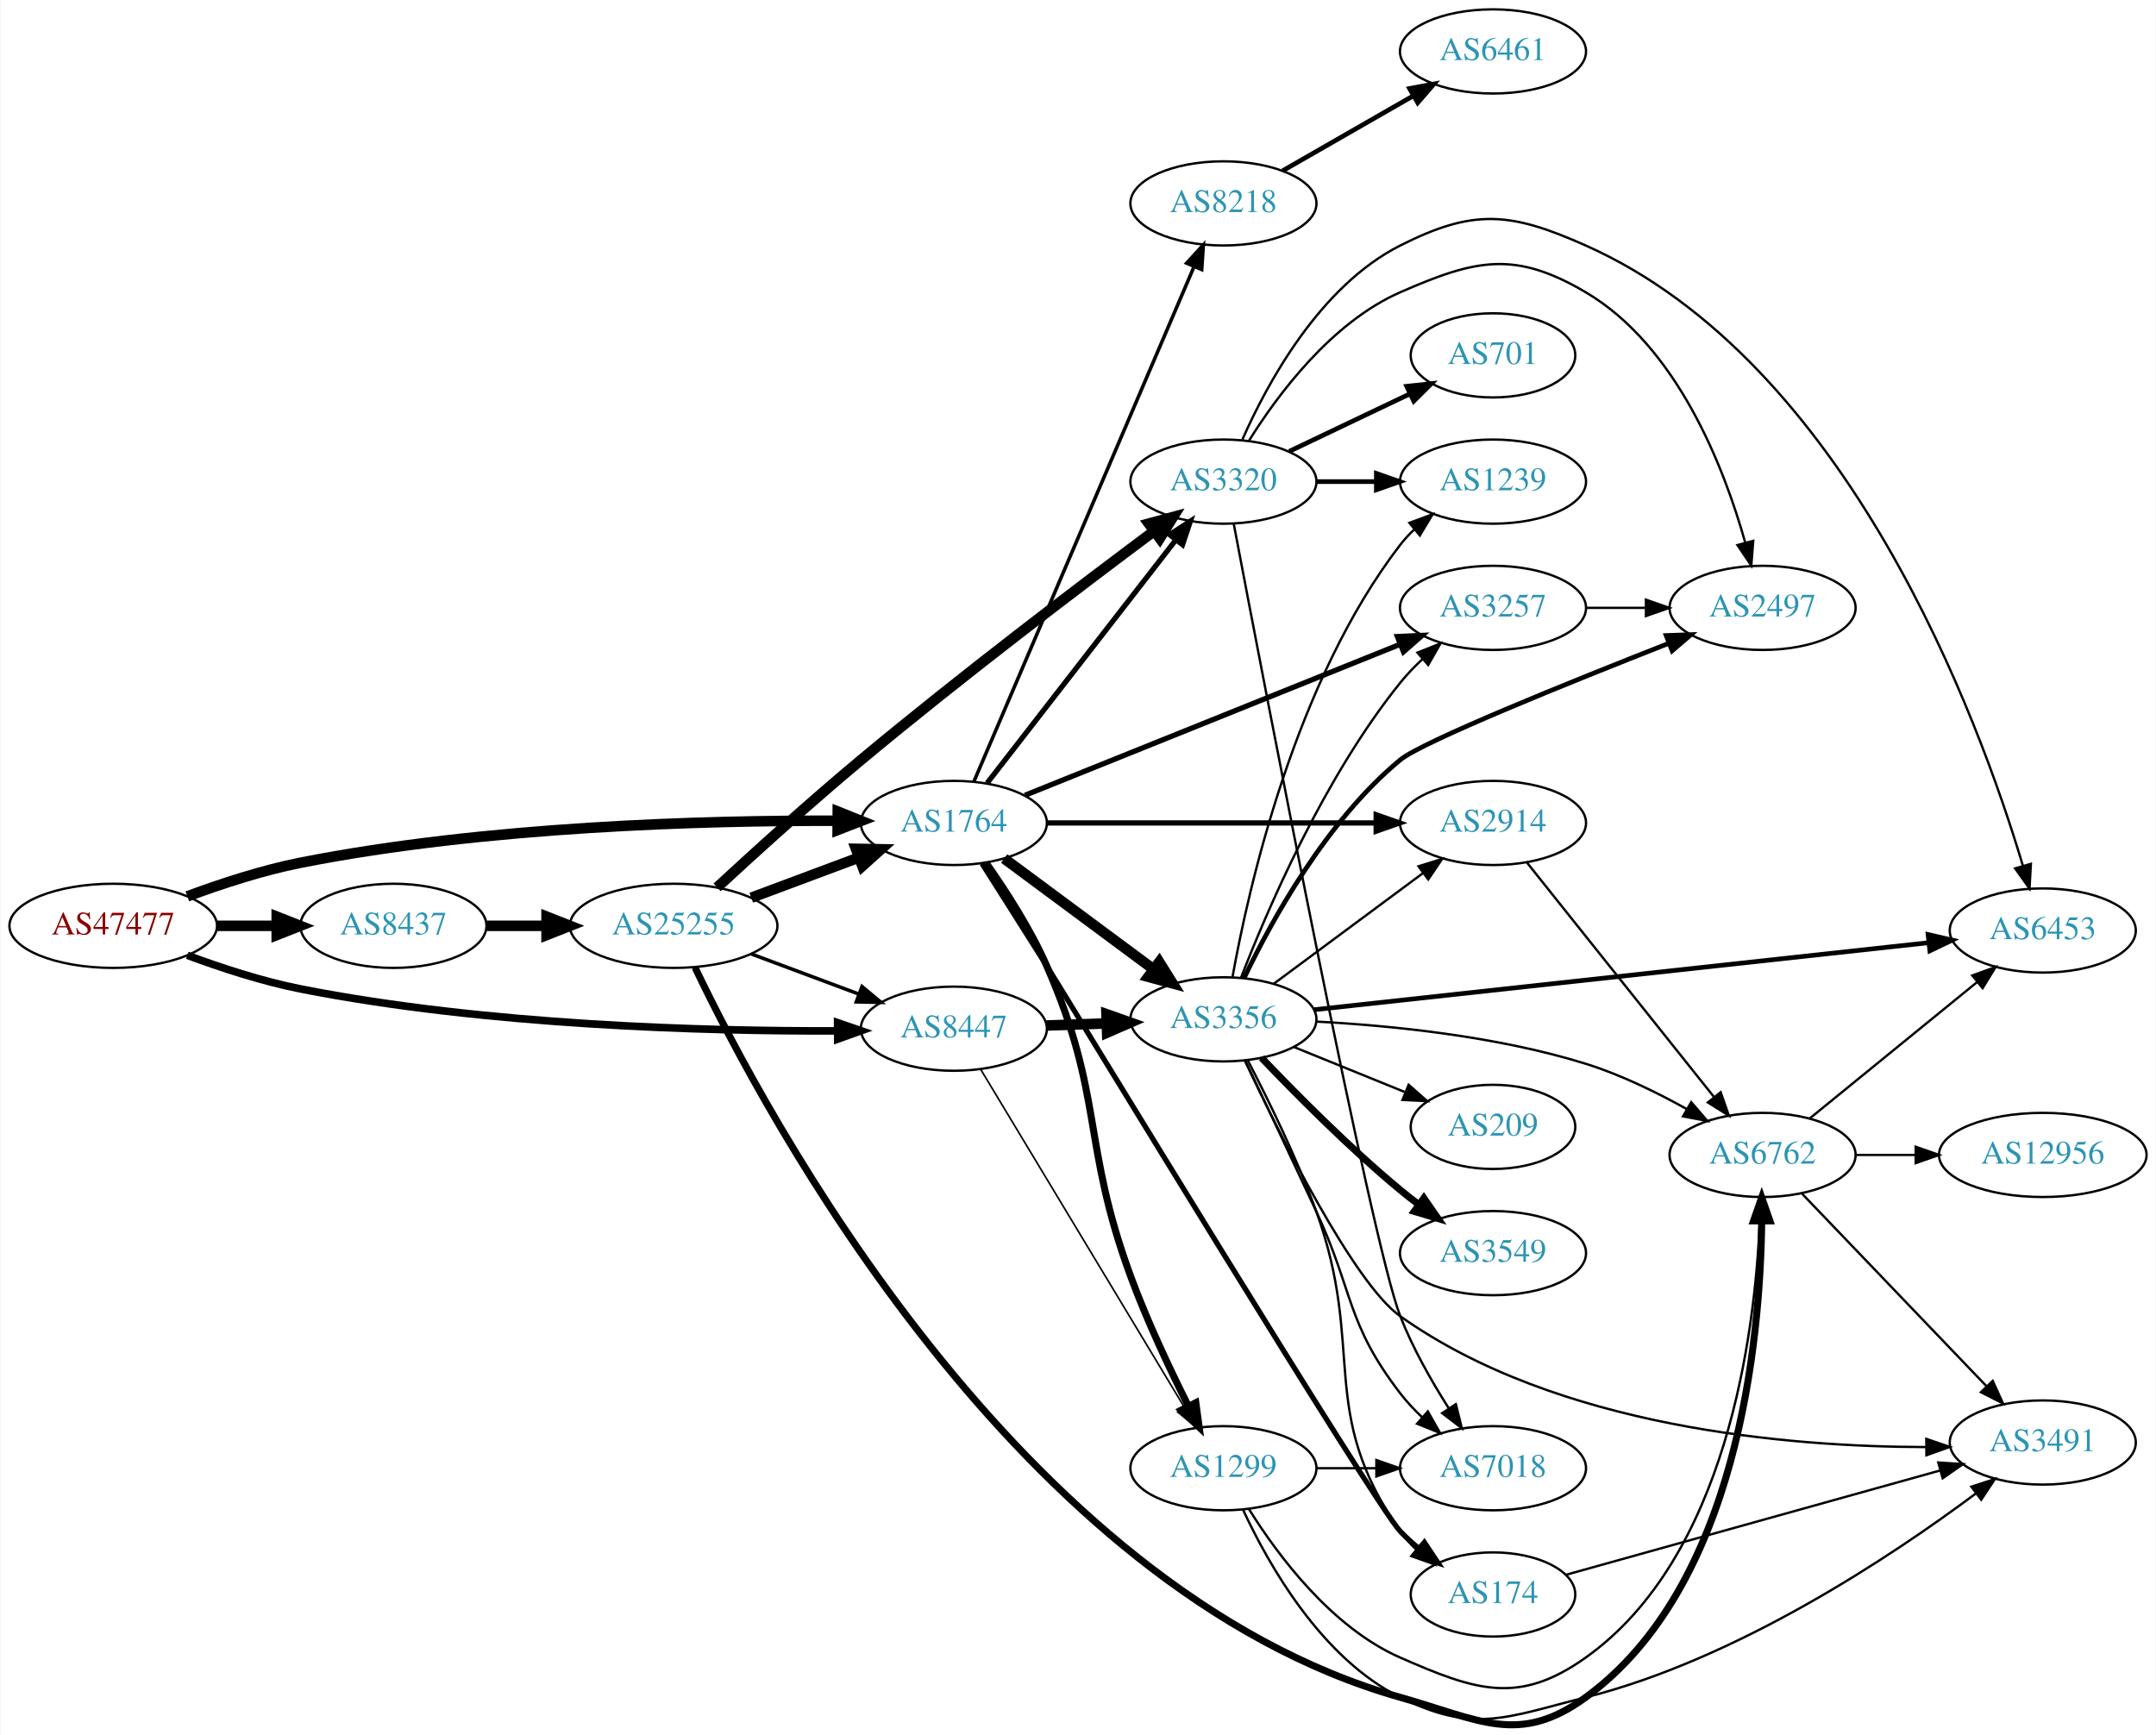
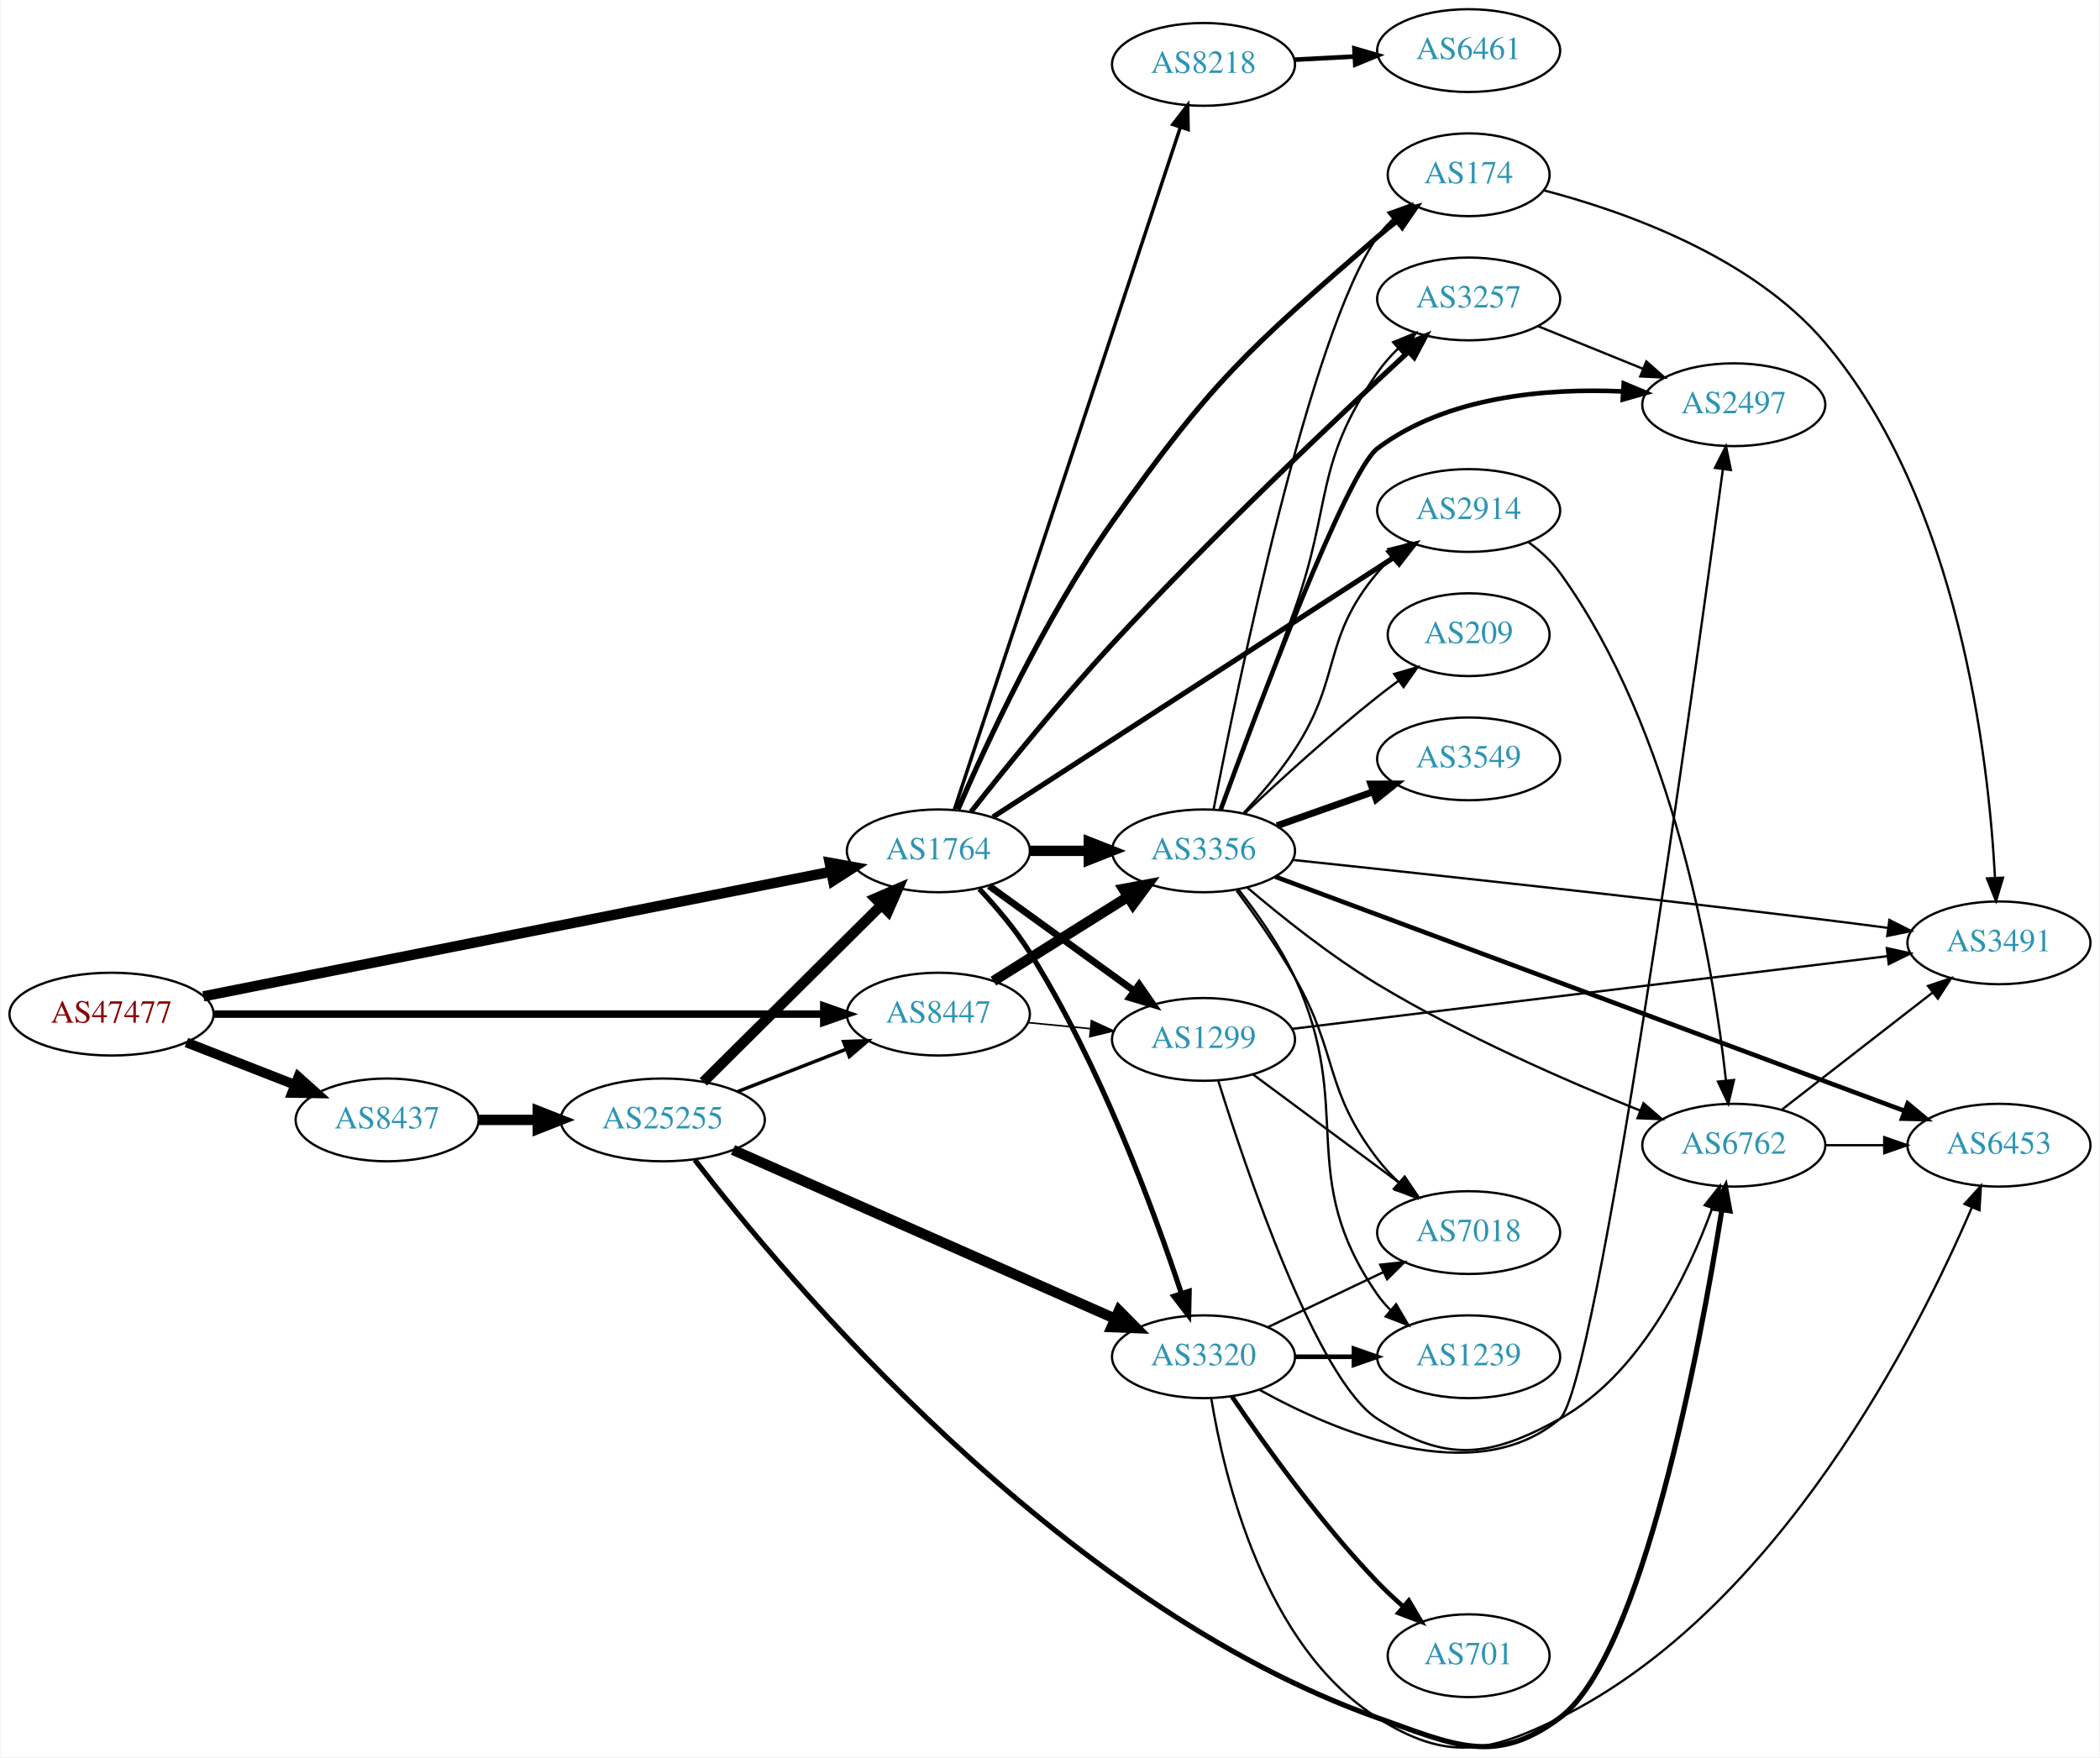
- <svg xmlns="http://www.w3.org/2000/svg" xmlns:xlink="http://www.w3.org/1999/xlink" width="922pt" height="742pt" viewBox="0.00 0.00 921.64 742.08">
-   <g id="graph0" class="graph" transform="scale(1 1) rotate(0) translate(4 738.081)">
-     <polygon fill="white" stroke="none" points="-4,4 -4,-738.081 917.641,-738.081 917.641,4 -4,4" />
+ <svg xmlns="http://www.w3.org/2000/svg" xmlns:xlink="http://www.w3.org/1999/xlink" width="913pt" height="764pt" viewBox="0.00 0.00 912.54 764.12">
+   <g id="graph0" class="graph" transform="scale(1 1) rotate(0) translate(4 760.12)">
+     <polygon fill="white" stroke="none" points="-4,4 -4,-760.12 908.542,-760.12 908.542,4 -4,4" />
    <g id="node1" class="node">
      <g id="a_node1">
        <a xlink:href="/asn/47477" xlink:title="AS47477 ~ REWEA-AS [AT]">
-           <ellipse fill="#ffffff" stroke="black" cx="44.196" cy="-342.081" rx="44.393" ry="18" />
-           <text text-anchor="middle" x="44.196" y="-338.381" font-family="Times,serif" font-size="14.00" fill="#880000">AS47477</text>
+           <ellipse fill="#ffffff" stroke="black" cx="44.196" cy="-319.12" rx="44.393" ry="18" />
+           <text text-anchor="middle" x="44.196" y="-315.42" font-family="Times,serif" font-size="14.00" fill="#880000">AS47477</text>
        </a>
      </g>
    </g>
    <g id="node2" class="node">
      <g id="a_node2">
        <a xlink:href="/asn/1764" xlink:title="AS1764 ~ NEXTLAYER-AS [AT]">
-           <ellipse fill="#ffffff" stroke="black" cx="403.724" cy="-386.081" rx="39.794" ry="18" />
-           <text text-anchor="middle" x="403.724" y="-382.381" font-family="Times,serif" font-size="14.00" fill="#2c94b3">AS1764</text>
+           <ellipse fill="#ffffff" stroke="black" cx="403.724" cy="-390.12" rx="39.794" ry="18" />
+           <text text-anchor="middle" x="403.724" y="-386.42" font-family="Times,serif" font-size="14.00" fill="#2c94b3">AS1764</text>
        </a>
      </g>
    </g>
    <g id="edge1" class="edge">
-       <path fill="none" stroke="black" stroke-width="4.5" d="M75.89,-354.688C90.357,-360.071 108.003,-365.848 124.392,-369.081 203.593,-384.707 297.709,-387.189 353.705,-387.021" />
-       <polygon fill="black" stroke="black" stroke-width="4.5" points="354.066,-390.956 364.042,-386.958 354.018,-383.081 354.066,-390.956" />
+       <path fill="none" stroke="black" stroke-width="4.5" d="M84.138,-326.854C150.723,-340.077 286.115,-366.963 357.048,-381.05" />
+       <polygon fill="black" stroke="black" stroke-width="4.5" points="356.455,-384.946 367.03,-383.032 357.989,-377.222 356.455,-384.946" />
    </g>
    <g id="node3" class="node">
      <g id="a_node3">
        <a xlink:href="/asn/8437" xlink:title="AS8437 ~ Hutchison Drei Austria GmbH [AT]">
-           <ellipse fill="#ffffff" stroke="black" cx="164.039" cy="-342.081" rx="39.794" ry="18" />
-           <text text-anchor="middle" x="164.039" y="-338.381" font-family="Times,serif" font-size="14.00" fill="#2c94b3">AS8437</text>
+           <ellipse fill="#ffffff" stroke="black" cx="164.039" cy="-273.12" rx="39.794" ry="18" />
+           <text text-anchor="middle" x="164.039" y="-269.42" font-family="Times,serif" font-size="14.00" fill="#2c94b3">AS8437</text>
        </a>
      </g>
    </g>
    <g id="edge2" class="edge">
-       <path fill="none" stroke="black" stroke-width="4.5" d="M88.407,-342.081C96.72,-342.081 105.482,-342.081 113.965,-342.081" />
-       <polygon fill="black" stroke="black" stroke-width="4.5" points="114.123,-346.019 124.123,-342.081 114.123,-338.144 114.123,-346.019" />
+       <path fill="none" stroke="black" stroke-width="4.25" d="M76.776,-306.793C91.205,-301.161 108.444,-294.431 123.706,-288.474" />
+       <polygon fill="black" stroke="black" stroke-width="4.25" points="125.436,-291.791 133.399,-284.69 122.732,-284.862 125.436,-291.791" />
    </g>
    <g id="node4" class="node">
      <g id="a_node4">
        <a xlink:href="/asn/8447" xlink:title="AS8447 ~ A1 Telekom Austria AG [AT]">
-           <ellipse fill="#ffffff" stroke="black" cx="403.724" cy="-298.081" rx="39.794" ry="18" />
-           <text text-anchor="middle" x="403.724" y="-294.381" font-family="Times,serif" font-size="14.00" fill="#2c94b3">AS8447</text>
+           <ellipse fill="#ffffff" stroke="black" cx="403.724" cy="-319.12" rx="39.794" ry="18" />
+           <text text-anchor="middle" x="403.724" y="-315.42" font-family="Times,serif" font-size="14.00" fill="#2c94b3">AS8447</text>
        </a>
      </g>
    </g>
    <g id="edge3" class="edge">
-       <path fill="none" stroke="black" stroke-width="3.25" d="M75.89,-329.474C90.357,-324.092 108.003,-318.315 124.392,-315.081 203.593,-299.456 297.709,-296.974 353.705,-297.142" />
-       <polygon fill="black" stroke="black" stroke-width="3.25" points="354.021,-300.644 364.042,-297.205 354.064,-293.644 354.021,-300.644" />
+       <path fill="none" stroke="black" stroke-width="3.25" d="M88.679,-319.12C155.588,-319.12 283.391,-319.12 353.569,-319.12" />
+       <polygon fill="black" stroke="black" stroke-width="3.25" points="353.905,-322.62 363.905,-319.12 353.905,-315.62 353.905,-322.62" />
    </g>
    <g id="node5" class="node">
      <g id="a_node5">
-         <a xlink:href="/asn/3320" xlink:title="AS3320 ~ DTAG [DE]">
-           <ellipse fill="#ffffff" stroke="black" cx="519.017" cy="-532.081" rx="39.794" ry="18" />
-           <text text-anchor="middle" x="519.017" y="-528.381" font-family="Times,serif" font-size="14.00" fill="#2c94b3">AS3320</text>
+         <a xlink:href="/asn/3356" xlink:title="AS3356 ~ Level 3 Parent, LLC [US]">
+           <ellipse fill="#ffffff" stroke="black" cx="519.017" cy="-390.12" rx="39.794" ry="18" />
+           <text text-anchor="middle" x="519.017" y="-386.42" font-family="Times,serif" font-size="14.00" fill="#2c94b3">AS3356</text>
        </a>
      </g>
    </g>
    <g id="edge4" class="edge">
-       <path fill="none" stroke="black" stroke-width="2.25" d="M417.942,-403.115C437.811,-428.72 475.495,-477.284 498.523,-506.96" />
-       <polygon fill="black" stroke="black" stroke-width="2.25" points="495.987,-509.401 504.883,-515.156 501.518,-505.11 495.987,-509.401" />
+       <path fill="none" stroke="black" stroke-width="4.5" d="M443.396,-390.12C451.599,-390.12 460.363,-390.12 468.895,-390.12" />
+       <polygon fill="black" stroke="black" stroke-width="4.5" points="469.134,-394.058 479.134,-390.12 469.134,-386.183 469.134,-394.058" />
    </g>
    <g id="node6" class="node">
      <g id="a_node6">
        <a xlink:href="/asn/3257" xlink:title="AS3257 ~ GTT [DE]">
-           <ellipse fill="#ffffff" stroke="black" cx="634.31" cy="-478.081" rx="39.794" ry="18" />
-           <text text-anchor="middle" x="634.31" y="-474.381" font-family="Times,serif" font-size="14.00" fill="#2c94b3">AS3257</text>
+           <ellipse fill="#ffffff" stroke="black" cx="634.31" cy="-630.12" rx="39.794" ry="18" />
+           <text text-anchor="middle" x="634.31" y="-626.42" font-family="Times,serif" font-size="14.00" fill="#2c94b3">AS3257</text>
        </a>
      </g>
    </g>
    <g id="edge5" class="edge">
-       <path fill="none" stroke="black" stroke-width="2.25" d="M434.139,-397.92C475.03,-414.378 549.129,-444.201 594.506,-462.464" />
-       <polygon fill="black" stroke="black" stroke-width="2.25" points="593.423,-465.801 604.007,-466.288 596.037,-459.307 593.423,-465.801" />
+       <path fill="none" stroke="black" stroke-width="2.25" d="M417.968,-407.158C432.506,-425.601 456.79,-455.657 479.37,-480.12 522.768,-527.137 577.092,-578.465 608.236,-607.236" />
+       <polygon fill="black" stroke="black" stroke-width="2.25" points="605.907,-609.849 615.634,-614.048 610.649,-604.699 605.907,-609.849" />
    </g>
    <g id="node7" class="node">
      <g id="a_node7">
-         <a xlink:href="/asn/2914" xlink:title="AS2914 ~ NTT America, Inc. [US]">
-           <ellipse fill="#ffffff" stroke="black" cx="634.31" cy="-386.081" rx="39.794" ry="18" />
-           <text text-anchor="middle" x="634.31" y="-382.381" font-family="Times,serif" font-size="14.00" fill="#2c94b3">AS2914</text>
+         <a xlink:href="/asn/1299" xlink:title="AS1299 ~ Telia Carrier [EU]">
+           <ellipse fill="#ffffff" stroke="black" cx="519.017" cy="-308.12" rx="39.794" ry="18" />
+           <text text-anchor="middle" x="519.017" y="-304.42" font-family="Times,serif" font-size="14.00" fill="#2c94b3">AS1299</text>
        </a>
      </g>
    </g>
    <g id="edge6" class="edge">
-       <path fill="none" stroke="black" stroke-width="2.25" d="M443.5,-386.081C482.333,-386.081 542.216,-386.081 584.314,-386.081" />
-       <polygon fill="black" stroke="black" stroke-width="2.25" points="584.343,-389.581 594.343,-386.081 584.343,-382.581 584.343,-389.581" />
+       <path fill="none" stroke="black" stroke-width="3" d="M425.768,-374.889C443.494,-362.059 469.042,-343.568 488.759,-329.297" />
+       <polygon fill="black" stroke="black" stroke-width="3" points="491.037,-331.969 497.085,-323.27 486.932,-326.298 491.037,-331.969" />
    </g>
    <g id="node8" class="node">
      <g id="a_node8">
-         <a xlink:href="/asn/3356" xlink:title="AS3356 ~ Level 3 Parent, LLC [US]">
-           <ellipse fill="#ffffff" stroke="black" cx="519.017" cy="-302.081" rx="39.794" ry="18" />
-           <text text-anchor="middle" x="519.017" y="-298.381" font-family="Times,serif" font-size="14.00" fill="#2c94b3">AS3356</text>
+         <a xlink:href="/asn/8218" xlink:title="AS8218 ~ legacy Neotelecoms [FR]">
+           <ellipse fill="#ffffff" stroke="black" cx="519.017" cy="-732.12" rx="39.794" ry="18" />
+           <text text-anchor="middle" x="519.017" y="-728.42" font-family="Times,serif" font-size="14.00" fill="#2c94b3">AS8218</text>
        </a>
      </g>
    </g>
    <g id="edge7" class="edge">
-       <path fill="none" stroke="black" stroke-width="4.5" d="M425.24,-370.87C443.095,-357.632 469.168,-338.3 489.13,-323.499" />
-       <polygon fill="black" stroke="black" stroke-width="4.5" points="491.582,-326.583 497.27,-317.464 486.892,-320.257 491.582,-326.583" />
+       <path fill="none" stroke="black" stroke-width="1.5" d="M410.655,-408.026C429.277,-464.24 486.659,-637.459 508.992,-704.876" />
+       <polygon fill="black" stroke="black" stroke-width="1.5" points="505.677,-706 512.144,-714.392 512.322,-703.798 505.677,-706" />
    </g>
    <g id="node9" class="node">
      <g id="a_node9">
        <a xlink:href="/asn/174" xlink:title="AS174 ~ Cogent Communications [US]">
-           <ellipse fill="#ffffff" stroke="black" cx="634.31" cy="-56.081" rx="35.194" ry="18" />
-           <text text-anchor="middle" x="634.31" y="-52.381" font-family="Times,serif" font-size="14.00" fill="#2c94b3">AS174</text>
+           <ellipse fill="#ffffff" stroke="black" cx="634.31" cy="-684.12" rx="35.194" ry="18" />
+           <text text-anchor="middle" x="634.31" y="-680.42" font-family="Times,serif" font-size="14.00" fill="#2c94b3">AS174</text>
        </a>
      </g>
    </g>
    <g id="edge8" class="edge">
-       <path fill="none" stroke="black" stroke-width="2.25" d="M415.746,-368.745C423.492,-356.546 434.088,-339.83 443.37,-325.081 451.816,-311.662 583.742,-94.576 594.663,-83.081 597.105,-80.511 599.827,-78.038 602.664,-75.703" />
-       <polygon fill="black" stroke="black" stroke-width="2.25" points="604.97,-78.346 610.829,-69.519 600.744,-72.766 604.97,-78.346" />
+       <path fill="none" stroke="black" stroke-width="2.25" d="M412.258,-408.162C424.361,-436.175 449.799,-491.263 479.37,-533.12 522.791,-594.582 537.88,-607.739 594.663,-657.12 597.338,-659.447 600.214,-661.759 603.147,-663.995" />
+       <polygon fill="black" stroke="black" stroke-width="2.25" points="601.299,-666.979 611.441,-670.043 605.424,-661.323 601.299,-666.979" />
    </g>
    <g id="node10" class="node">
      <g id="a_node10">
-         <a xlink:href="/asn/1299" xlink:title="AS1299 ~ Telia Carrier [EU]">
-           <ellipse fill="#ffffff" stroke="black" cx="519.017" cy="-110.081" rx="39.794" ry="18" />
-           <text text-anchor="middle" x="519.017" y="-106.381" font-family="Times,serif" font-size="14.00" fill="#2c94b3">AS1299</text>
+         <a xlink:href="/asn/2914" xlink:title="AS2914 ~ NTT America, Inc. [US]">
+           <ellipse fill="#ffffff" stroke="black" cx="634.31" cy="-538.12" rx="39.794" ry="18" />
+           <text text-anchor="middle" x="634.31" y="-534.42" font-family="Times,serif" font-size="14.00" fill="#2c94b3">AS2914</text>
        </a>
      </g>
    </g>
    <g id="edge9" class="edge">
-       <path fill="none" stroke="black" stroke-width="3" d="M417.528,-368.984C425.871,-357.167 436.453,-340.802 443.37,-325.081 468.035,-269.03 458.235,-249.557 479.37,-192.081 486.342,-173.122 496.039,-152.559 503.975,-136.769" />
-       <polygon fill="black" stroke="black" stroke-width="3" points="507.22,-138.108 508.648,-127.61 500.985,-134.926 507.22,-138.108" />
+       <path fill="none" stroke="black" stroke-width="2.25" d="M427.477,-404.852C468.64,-431.503 555.517,-487.753 602.155,-517.949" />
+       <polygon fill="black" stroke="black" stroke-width="2.25" points="600.352,-520.951 610.648,-523.448 604.156,-515.075 600.352,-520.951" />
    </g>
    <g id="node11" class="node">
      <g id="a_node11">
-         <a xlink:href="/asn/8218" xlink:title="AS8218 ~ legacy Neotelecoms [FR]">
-           <ellipse fill="#ffffff" stroke="black" cx="519.017" cy="-651.081" rx="39.794" ry="18" />
-           <text text-anchor="middle" x="519.017" y="-647.381" font-family="Times,serif" font-size="14.00" fill="#2c94b3">AS8218</text>
+         <a xlink:href="/asn/3320" xlink:title="AS3320 ~ DTAG [DE]">
+           <ellipse fill="#ffffff" stroke="black" cx="519.017" cy="-170.12" rx="39.794" ry="18" />
+           <text text-anchor="middle" x="519.017" y="-166.42" font-family="Times,serif" font-size="14.00" fill="#2c94b3">AS3320</text>
        </a>
      </g>
    </g>
    <g id="edge10" class="edge">
-       <path fill="none" stroke="black" stroke-width="1.5" d="M412.333,-403.88C431.763,-449.327 483.301,-569.878 506.46,-624.05" />
-       <polygon fill="black" stroke="black" stroke-width="1.5" points="503.291,-625.541 510.44,-633.36 509.728,-622.789 503.291,-625.541" />
+       <path fill="none" stroke="black" stroke-width="2.25" d="M421.513,-373.584C428.866,-365.734 437.204,-355.935 443.37,-346.12 474.064,-297.264 497.493,-233.603 509.37,-197.772" />
+       <polygon fill="black" stroke="black" stroke-width="2.25" points="512.779,-198.608 512.546,-188.016 506.122,-196.442 512.779,-198.608" />
    </g>
    <g id="node22" class="node">
      <g id="a_node22">
        <a xlink:href="/asn/25255" xlink:title="AS25255 ~ ==&gt; TELE2 AUSTRIA &lt;== [AT]">
-           <ellipse fill="#ffffff" stroke="black" cx="283.881" cy="-342.081" rx="44.393" ry="18" />
-           <text text-anchor="middle" x="283.881" y="-338.381" font-family="Times,serif" font-size="14.00" fill="#2c94b3">AS25255</text>
+           <ellipse fill="#ffffff" stroke="black" cx="283.881" cy="-273.12" rx="44.393" ry="18" />
+           <text text-anchor="middle" x="283.881" y="-269.42" font-family="Times,serif" font-size="14.00" fill="#2c94b3">AS25255</text>
        </a>
      </g>
    </g>
    <g id="edge34" class="edge">
-       <path fill="none" stroke="black" stroke-width="4.5" d="M203.951,-342.081C212.054,-342.081 220.729,-342.081 229.255,-342.081" />
-       <polygon fill="black" stroke="black" stroke-width="4.5" points="229.533,-346.019 239.533,-342.081 229.533,-338.144 229.533,-346.019" />
+       <path fill="none" stroke="black" stroke-width="4.5" d="M203.951,-273.12C212.054,-273.12 220.729,-273.12 229.255,-273.12" />
+       <polygon fill="black" stroke="black" stroke-width="4.5" points="229.533,-277.058 239.533,-273.12 229.533,-269.183 229.533,-277.058" />
+     </g>
+     <g id="edge41" class="edge">
+       <path fill="none" stroke="black" stroke-width="4.5" d="M427.65,-333.488C444.431,-344.005 467.419,-358.411 486.009,-370.061" />
+       <polygon fill="black" stroke="black" stroke-width="4.5" points="484.171,-373.556 494.735,-375.53 488.353,-366.883 484.171,-373.556" />
    </g>
    <g id="edge42" class="edge">
-       <path fill="none" stroke="black" stroke-width="4.5" d="M443.396,-299.447C451.599,-299.736 460.363,-300.046 468.895,-300.347" />
-       <polygon fill="black" stroke="black" stroke-width="4.5" points="469.001,-304.291 479.134,-300.709 469.279,-296.421 469.001,-304.291" />
-     </g>
-     <g id="edge43" class="edge">
-       <path fill="none" stroke="black" stroke-width="0.692" d="M415.179,-280.732C435.16,-247.575 478.865,-175.05 502.351,-136.078" />
-       <polygon fill="black" stroke="black" stroke-width="0.692" points="505.423,-137.761 507.587,-127.389 499.427,-134.148 505.423,-137.761" />
+       <path fill="none" stroke="black" stroke-width="0.692" d="M442.764,-315.427C451.451,-314.583 460.795,-313.676 469.844,-312.798" />
+       <polygon fill="black" stroke="black" stroke-width="0.692" points="470.269,-316.273 479.884,-311.823 469.593,-309.306 470.269,-316.273" />
+     </g>
+     <g id="edge21" class="edge">
+       <path fill="none" stroke="black" d="M526.671,-407.923C534.443,-428.783 547.643,-464.404 558.663,-495.12 575.039,-540.765 566.974,-558.31 594.663,-598.12 597.251,-601.841 600.384,-605.372 603.732,-608.635" />
+       <polygon fill="black" stroke="black" points="601.475,-611.311 611.281,-615.323 606.117,-606.072 601.475,-611.311" />
+     </g>
+     <g id="edge20" class="edge">
+       <path fill="none" stroke="black" d="M523.403,-408.13C533.627,-461.175 565.291,-615.698 594.663,-657.12 596.604,-659.858 598.915,-662.411 601.427,-664.769" />
+       <polygon fill="black" stroke="black" points="599.43,-667.656 609.399,-671.244 603.843,-662.222 599.43,-667.656" />
+     </g>
+     <g id="edge25" class="edge">
+       <path fill="none" stroke="black" d="M536.259,-406.348C543.67,-414.289 552.21,-424.249 558.663,-434.12 579.336,-465.74 570.35,-482.206 594.663,-511.12 596.54,-513.352 598.642,-515.485 600.872,-517.505" />
+       <polygon fill="black" stroke="black" points="598.819,-520.345 608.797,-523.908 603.218,-514.901 598.819,-520.345" />
    </g>
    <g id="node12" class="node">
      <g id="a_node12">
        <a xlink:href="/asn/2497" xlink:title="AS2497 ~ Internet Initiative Japan Inc. [JP]">
-           <ellipse fill="#ffffff" stroke="black" cx="749.603" cy="-478.081" rx="39.794" ry="18" />
-           <text text-anchor="middle" x="749.603" y="-474.381" font-family="Times,serif" font-size="14.00" fill="#2c94b3">AS2497</text>
-         </a>
-       </g>
-     </g>
-     <g id="edge14" class="edge">
-       <path fill="none" stroke="black" d="M529.983,-549.643C542.286,-569.331 565.239,-600.184 594.663,-613.081 626.94,-627.229 643.601,-630.984 673.956,-613.081 713.09,-590.002 733.138,-538.229 742.21,-505.926" />
-       <polygon fill="black" stroke="black" points="745.614,-506.745 744.78,-496.183 738.845,-504.959 745.614,-506.745" />
+           <ellipse fill="#ffffff" stroke="black" cx="749.603" cy="-584.12" rx="39.794" ry="18" />
+           <text text-anchor="middle" x="749.603" y="-580.42" font-family="Times,serif" font-size="14.00" fill="#2c94b3">AS2497</text>
+         </a>
+       </g>
+     </g>
+     <g id="edge16" class="edge">
+       <path fill="none" stroke="black" stroke-width="2" d="M526.453,-407.907C541.987,-450.393 581.237,-555.015 594.663,-565.12 624.852,-587.843 668.194,-591.364 701.201,-589.907" />
+       <polygon fill="black" stroke="black" stroke-width="2" points="701.756,-593.38 711.524,-589.277 701.33,-586.393 701.756,-593.38" />
    </g>
    <g id="node13" class="node">
      <g id="a_node13">
-         <a xlink:href="/asn/1239" xlink:title="AS1239 ~ Sprint [US]">
-           <ellipse fill="#ffffff" stroke="black" cx="634.31" cy="-532.081" rx="39.794" ry="18" />
-           <text text-anchor="middle" x="634.31" y="-528.381" font-family="Times,serif" font-size="14.00" fill="#2c94b3">AS1239</text>
-         </a>
-       </g>
-     </g>
-     <g id="edge12" class="edge">
-       <path fill="none" stroke="black" stroke-width="2" d="M558.689,-532.081C566.892,-532.081 575.656,-532.081 584.188,-532.081" />
-       <polygon fill="black" stroke="black" stroke-width="2" points="584.427,-535.581 594.427,-532.081 584.427,-528.581 584.427,-535.581" />
+         <a xlink:href="/asn/7018" xlink:title="AS7018 ~ AT&amp;T Services, Inc. [US]">
+           <ellipse fill="#ffffff" stroke="black" cx="634.31" cy="-224.12" rx="39.794" ry="18" />
+           <text text-anchor="middle" x="634.31" y="-220.42" font-family="Times,serif" font-size="14.00" fill="#2c94b3">AS7018</text>
+         </a>
+       </g>
+     </g>
+     <g id="edge23" class="edge">
+       <path fill="none" stroke="black" d="M533.408,-372.833C541.276,-362.263 551.124,-348.286 558.663,-335.12 577.837,-301.637 571.208,-286.758 594.663,-256.12 597.418,-252.521 600.65,-249.064 604.051,-245.838" />
+       <polygon fill="black" stroke="black" points="606.431,-248.406 611.646,-239.184 601.818,-243.141 606.431,-248.406" />
    </g>
    <g id="node14" class="node">
      <g id="a_node14">
-         <a xlink:href="/asn/701" xlink:title="AS701 ~ UUNET [US]">
-           <ellipse fill="#ffffff" stroke="black" cx="634.31" cy="-586.081" rx="35.194" ry="18" />
-           <text text-anchor="middle" x="634.31" y="-582.381" font-family="Times,serif" font-size="14.00" fill="#2c94b3">AS701</text>
-         </a>
-       </g>
-     </g>
-     <g id="edge13" class="edge">
-       <path fill="none" stroke="black" stroke-width="2" d="M547.153,-545.016C562.585,-552.371 582.07,-561.659 598.606,-569.54" />
-       <polygon fill="black" stroke="black" stroke-width="2" points="597.414,-572.849 607.947,-573.993 600.426,-566.53 597.414,-572.849" />
+         <a xlink:href="/asn/6762" xlink:title="AS6762 ~ TELECOM ITALIA SPARKLE S.p.A. [IT]">
+           <ellipse fill="#ffffff" stroke="black" cx="749.603" cy="-262.12" rx="39.794" ry="18" />
+           <text text-anchor="middle" x="749.603" y="-258.42" font-family="Times,serif" font-size="14.00" fill="#2c94b3">AS6762</text>
+         </a>
+       </g>
+     </g>
+     <g id="edge19" class="edge">
+       <path fill="none" stroke="black" d="M538.161,-374.062C552.761,-361.637 574.157,-344.515 594.663,-332.12 631.665,-309.756 677.037,-289.957 708.905,-277.174" />
+       <polygon fill="black" stroke="black" points="710.33,-280.374 718.338,-273.437 707.751,-273.866 710.33,-280.374" />
    </g>
    <g id="node15" class="node">
      <g id="a_node15">
-         <a xlink:href="/asn/6453" xlink:title="AS6453 ~ TATA COMMUNICATIONS (AMERICA) INC [US]">
-           <ellipse fill="#ffffff" stroke="black" cx="869.445" cy="-340.081" rx="39.794" ry="18" />
-           <text text-anchor="middle" x="869.445" y="-336.381" font-family="Times,serif" font-size="14.00" fill="#2c94b3">AS6453</text>
-         </a>
-       </g>
-     </g>
-     <g id="edge15" class="edge">
-       <path fill="none" stroke="black" d="M527.111,-550.034C537.712,-574.072 560.205,-615.701 594.663,-633.081 626.128,-648.952 641.76,-647.412 673.956,-633.081 786.235,-583.104 842.191,-430.567 860.978,-367.656" />
-       <polygon fill="black" stroke="black" points="864.35,-368.595 863.774,-358.016 857.627,-366.646 864.35,-368.595" />
-     </g>
-     <g id="node16" class="node">
-       <g id="a_node16">
-         <a xlink:href="/asn/7018" xlink:title="AS7018 ~ AT&amp;T Services, Inc. [US]">
-           <ellipse fill="#ffffff" stroke="black" cx="634.31" cy="-110.081" rx="39.794" ry="18" />
-           <text text-anchor="middle" x="634.31" y="-106.381" font-family="Times,serif" font-size="14.00" fill="#2c94b3">AS7018</text>
-         </a>
-       </g>
-     </g>
-     <g id="edge16" class="edge">
-       <path fill="none" stroke="black" d="M523.456,-513.889C536.399,-445.682 582.086,-207.387 594.663,-175.081 599.962,-161.47 607.955,-147.412 615.299,-135.868" />
-       <polygon fill="black" stroke="black" points="618.424,-137.485 620.986,-127.204 612.572,-133.643 618.424,-137.485" />
-     </g>
-     <g id="edge11" class="edge">
-       <path fill="none" stroke="black" d="M673.982,-478.081C682.185,-478.081 690.949,-478.081 699.481,-478.081" />
-       <polygon fill="black" stroke="black" points="699.72,-481.581 709.72,-478.081 699.72,-474.581 699.72,-481.581" />
+         <a xlink:href="/asn/3491" xlink:title="AS3491 ~ PCCW Global, Inc. [US]">
+           <ellipse fill="#ffffff" stroke="black" cx="864.896" cy="-350.12" rx="39.794" ry="18" />
+           <text text-anchor="middle" x="864.896" y="-346.42" font-family="Times,serif" font-size="14.00" fill="#2c94b3">AS3491</text>
+         </a>
+       </g>
+     </g>
+     <g id="edge22" class="edge">
+       <path fill="none" stroke="black" d="M557.947,-386.162C610.098,-380.659 706.857,-370.228 789.249,-360.12 798.113,-359.033 807.56,-357.814 816.648,-356.611" />
+       <polygon fill="black" stroke="black" points="817.258,-360.061 826.707,-355.268 816.331,-353.122 817.258,-360.061" />
    </g>
    <g id="node17" class="node">
      <g id="a_node17">
-         <a xlink:href="/asn/6762" xlink:title="AS6762 ~ TELECOM ITALIA SPARKLE S.p.A. [IT]">
-           <ellipse fill="#ffffff" stroke="black" cx="749.603" cy="-244.081" rx="39.794" ry="18" />
-           <text text-anchor="middle" x="749.603" y="-240.381" font-family="Times,serif" font-size="14.00" fill="#2c94b3">AS6762</text>
-         </a>
-       </g>
-     </g>
-     <g id="edge32" class="edge">
-       <path fill="none" stroke="black" d="M648.751,-369.234C668.596,-344.361 705.86,-297.655 728.826,-268.869" />
-       <polygon fill="black" stroke="black" points="731.678,-270.906 735.179,-260.906 726.206,-266.54 731.678,-270.906" />
-     </g>
-     <g id="edge21" class="edge">
-       <path fill="none" stroke="black" d="M526.51,-319.81C537.539,-348.388 561.958,-405.532 594.663,-446.081 597.509,-449.609 600.794,-453.025 604.223,-456.228" />
-       <polygon fill="black" stroke="black" points="602.003,-458.936 611.843,-462.863 606.599,-453.657 602.003,-458.936" />
-     </g>
-     <g id="edge22" class="edge">
-       <path fill="none" stroke="black" d="M540.533,-317.293C558.388,-330.531 584.461,-349.863 604.423,-364.664" />
-       <polygon fill="black" stroke="black" points="602.445,-367.554 612.563,-370.699 606.615,-361.931 602.445,-367.554" />
-     </g>
-     <g id="edge27" class="edge">
-       <path fill="none" stroke="black" d="M529.425,-284.567C537.919,-268.232 550.329,-243.007 558.663,-220.081 580.173,-160.914 558.651,-134.72 594.663,-83.081 596.583,-80.329 598.879,-77.766 601.381,-75.401" />
-       <polygon fill="black" stroke="black" points="603.798,-77.947 609.339,-68.916 599.376,-72.52 603.798,-77.947" />
-     </g>
-     <g id="edge20" class="edge">
-       <path fill="none" stroke="black" stroke-width="2" d="M527.892,-319.802C539.399,-343.887 562.939,-386.943 594.663,-413.081 604.036,-420.804 667.015,-446.236 709.459,-462.904" />
-       <polygon fill="black" stroke="black" stroke-width="2" points="708.38,-466.241 718.968,-466.627 710.932,-459.723 708.38,-466.241" />
-     </g>
-     <g id="edge24" class="edge">
-       <path fill="none" stroke="black" d="M522.888,-320.123C529.643,-357.863 549.503,-446.492 594.663,-505.081 596.443,-507.391 598.476,-509.58 600.657,-511.639" />
-       <polygon fill="black" stroke="black" points="598.554,-514.441 608.491,-518.114 603.014,-509.045 598.554,-514.441" />
-     </g>
-     <g id="edge19" class="edge">
-       <path fill="none" stroke="black" stroke-width="2" d="M557.636,-306.184C621.322,-313.13 750.276,-327.194 820.402,-334.842" />
-       <polygon fill="black" stroke="black" stroke-width="2" points="820.399,-338.362 830.72,-335.967 821.158,-331.403 820.399,-338.362" />
-     </g>
-     <g id="edge23" class="edge">
-       <path fill="none" stroke="black" d="M528.35,-284.505C536.205,-267.914 548.286,-242.331 558.663,-220.081 574.802,-185.479 571.381,-172.342 594.663,-142.081 597.427,-138.489 600.664,-135.035 604.067,-131.812" />
-       <polygon fill="black" stroke="black" points="606.447,-134.38 611.665,-125.159 601.836,-129.114 606.447,-134.38" />
+         <a xlink:href="/asn/6453" xlink:title="AS6453 ~ TATA COMMUNICATIONS (AMERICA) INC [US]">
+           <ellipse fill="#ffffff" stroke="black" cx="864.896" cy="-262.12" rx="39.794" ry="18" />
+           <text text-anchor="middle" x="864.896" y="-258.42" font-family="Times,serif" font-size="14.00" fill="#2c94b3">AS6453</text>
+         </a>
+       </g>
    </g>
    <g id="edge17" class="edge">
-       <path fill="none" stroke="black" d="M558.778,-301.122C590.402,-299.438 635.907,-294.94 673.956,-283.081 688.784,-278.46 704.158,-270.96 717.072,-263.765" />
-       <polygon fill="black" stroke="black" points="719.078,-266.648 725.998,-258.625 715.585,-260.582 719.078,-266.648" />
+       <path fill="none" stroke="black" stroke-width="2" d="M550.232,-378.873C612.248,-355.79 753.917,-303.057 823.633,-277.107" />
+       <polygon fill="black" stroke="black" stroke-width="2" points="825.228,-280.248 833.379,-273.479 822.786,-273.688 825.228,-280.248" />
    </g>
    <g id="node18" class="node">
      <g id="a_node18">
        <a xlink:href="/asn/3549" xlink:title="AS3549 ~ Level 3 Parent, LLC [US]">
-           <ellipse fill="#ffffff" stroke="black" cx="634.31" cy="-202.081" rx="39.794" ry="18" />
-           <text text-anchor="middle" x="634.31" y="-198.381" font-family="Times,serif" font-size="14.00" fill="#2c94b3">AS3549</text>
+           <ellipse fill="#ffffff" stroke="black" cx="634.31" cy="-430.12" rx="39.794" ry="18" />
+           <text text-anchor="middle" x="634.31" y="-426.42" font-family="Times,serif" font-size="14.00" fill="#2c94b3">AS3549</text>
        </a>
      </g>
    </g>
    <g id="edge18" class="edge">
-       <path fill="none" stroke="black" stroke-width="3" d="M535.322,-285.627C549.935,-270.286 572.891,-247.125 594.663,-229.081 597.184,-226.992 599.86,-224.897 602.583,-222.848" />
-       <polygon fill="black" stroke="black" stroke-width="3" points="604.743,-225.605 610.775,-216.895 600.628,-219.942 604.743,-225.605" />
+       <path fill="none" stroke="black" stroke-width="3" d="M550.975,-401.051C563.838,-405.592 578.944,-410.926 592.681,-415.776" />
+       <polygon fill="black" stroke="black" stroke-width="3" points="591.795,-419.174 602.389,-419.203 594.125,-412.574 591.795,-419.174" />
    </g>
    <g id="node19" class="node">
      <g id="a_node19">
-         <a xlink:href="/asn/3491" xlink:title="AS3491 ~ PCCW Global, Inc. [US]">
-           <ellipse fill="#ffffff" stroke="black" cx="869.445" cy="-121.081" rx="39.794" ry="18" />
-           <text text-anchor="middle" x="869.445" y="-117.381" font-family="Times,serif" font-size="14.00" fill="#2c94b3">AS3491</text>
-         </a>
-       </g>
-     </g>
-     <g id="edge25" class="edge">
-       <path fill="none" stroke="black" d="M528.157,-284.41C542.995,-252.954 574.743,-189.215 594.663,-175.081 661.943,-127.346 760.847,-119.222 819.54,-119.133" />
-       <polygon fill="black" stroke="black" points="819.639,-122.634 829.661,-119.198 819.684,-115.634 819.639,-122.634" />
+         <a xlink:href="/asn/1239" xlink:title="AS1239 ~ Sprint [US]">
+           <ellipse fill="#ffffff" stroke="black" cx="634.31" cy="-170.12" rx="39.794" ry="18" />
+           <text text-anchor="middle" x="634.31" y="-166.42" font-family="Times,serif" font-size="14.00" fill="#2c94b3">AS1239</text>
+         </a>
+       </g>
+     </g>
+     <g id="edge24" class="edge">
+       <path fill="none" stroke="black" d="M534.252,-373.269C542.42,-362.854 552.286,-348.886 558.663,-335.12 585.308,-277.607 558.451,-249.144 594.663,-197.12 596.329,-194.727 598.28,-192.477 600.403,-190.377" />
+       <polygon fill="black" stroke="black" points="602.768,-192.961 608.13,-183.822 598.24,-187.623 602.768,-192.961" />
    </g>
    <g id="node20" class="node">
      <g id="a_node20">
        <a xlink:href="/asn/209" xlink:title="AS209 ~ CenturyLink Communications, LLC [US]">
-           <ellipse fill="#ffffff" stroke="black" cx="634.31" cy="-256.081" rx="35.194" ry="18" />
-           <text text-anchor="middle" x="634.31" y="-252.381" font-family="Times,serif" font-size="14.00" fill="#2c94b3">AS209</text>
+           <ellipse fill="#ffffff" stroke="black" cx="634.31" cy="-484.12" rx="35.194" ry="18" />
+           <text text-anchor="middle" x="634.31" y="-480.42" font-family="Times,serif" font-size="14.00" fill="#2c94b3">AS209</text>
        </a>
      </g>
    </g>
    <g id="edge26" class="edge">
-       <path fill="none" stroke="black" d="M549.192,-290.235C563.606,-284.383 581.15,-277.26 596.479,-271.035" />
-       <polygon fill="black" stroke="black" points="598.229,-274.103 606.178,-267.098 595.596,-267.617 598.229,-274.103" />
-     </g>
-     <g id="edge28" class="edge">
-       <path fill="none" stroke="black" d="M665.788,-64.579C706.609,-75.96 779.255,-96.214 825.576,-109.129" />
-       <polygon fill="black" stroke="black" points="824.752,-112.533 835.325,-111.847 826.632,-105.79 824.752,-112.533" />
+       <path fill="none" stroke="black" d="M536.992,-406.441C551.794,-420.404 574.063,-440.778 594.663,-457.12 597.593,-459.444 600.708,-461.799 603.848,-464.099" />
+       <polygon fill="black" stroke="black" points="601.941,-467.037 612.112,-470.002 606.009,-461.341 601.941,-467.037" />
+     </g>
+     <g id="edge11" class="edge">
+       <path fill="none" stroke="black" d="M664.485,-618.274C678.361,-612.64 695.138,-605.828 710.047,-599.775" />
+       <polygon fill="black" stroke="black" points="711.577,-602.931 719.526,-595.926 708.944,-596.446 711.577,-602.931" />
+     </g>
+     <g id="edge12" class="edge">
+       <path fill="none" stroke="black" d="M540.533,-292.909C558.388,-279.671 584.461,-260.339 604.423,-245.538" />
+       <polygon fill="black" stroke="black" points="606.615,-248.27 612.563,-239.503 602.445,-242.647 606.615,-248.27" />
+     </g>
+     <g id="edge13" class="edge">
+       <path fill="none" stroke="black" d="M525.377,-290.335C537.544,-251.286 568.244,-160.165 594.663,-143.12 624.276,-124.015 643.119,-126.062 673.956,-143.12 708.928,-162.466 729.714,-205.807 740.146,-234.496" />
+       <polygon fill="black" stroke="black" points="736.967,-236.012 743.528,-244.33 743.586,-233.736 736.967,-236.012" />
+     </g>
+     <g id="edge14" class="edge">
+       <path fill="none" stroke="black" d="M557.472,-312.695C620.391,-320.38 747.185,-335.866 816.312,-344.309" />
+       <polygon fill="black" stroke="black" points="816.136,-347.813 826.486,-345.551 816.984,-340.865 816.136,-347.813" />
+     </g>
+     <g id="node16" class="node">
+       <g id="a_node16">
+         <a xlink:href="/asn/6461" xlink:title="AS6461 ~ Zayo Bandwidth [US]">
+           <ellipse fill="#ffffff" stroke="black" cx="634.31" cy="-738.12" rx="39.794" ry="18" />
+           <text text-anchor="middle" x="634.31" y="-734.42" font-family="Times,serif" font-size="14.00" fill="#2c94b3">AS6461</text>
+         </a>
+       </g>
+     </g>
+     <g id="edge15" class="edge">
+       <path fill="none" stroke="black" stroke-width="2" d="M558.689,-734.168C567.074,-734.613 576.046,-735.088 584.757,-735.549" />
+       <polygon fill="black" stroke="black" stroke-width="2" points="584.641,-739.048 594.812,-736.081 585.011,-732.057 584.641,-739.048" />
+     </g>
+     <g id="edge33" class="edge">
+       <path fill="none" stroke="black" d="M666.921,-677.365C701.862,-668.264 757.399,-648.683 789.249,-611.12 847.583,-542.323 860.416,-430.516 863.178,-378.459" />
+       <polygon fill="black" stroke="black" points="866.683,-378.44 863.628,-368.295 859.69,-378.131 866.683,-378.44" />
+     </g>
+     <g id="edge32" class="edge">
+       <path fill="none" stroke="black" d="M660.354,-524.322C665.424,-520.588 670.311,-516.161 673.956,-511.12 723.868,-442.105 740.757,-339.52 746.188,-290.371" />
+       <polygon fill="black" stroke="black" points="749.695,-290.478 747.232,-280.173 742.731,-289.765 749.695,-290.478" />
+     </g>
+     <g id="edge31" class="edge">
+       <path fill="none" stroke="black" d="M543.35,-155.754C576.377,-137.464 636.857,-111.773 673.956,-143.12 689.965,-156.647 732.075,-461.101 744.865,-556.082" />
+       <polygon fill="black" stroke="black" points="741.411,-556.656 746.21,-566.101 748.348,-555.724 741.411,-556.656" />
    </g>
    <g id="edge30" class="edge">
-       <path fill="none" stroke="black" d="M558.689,-110.081C566.892,-110.081 575.656,-110.081 584.188,-110.081" />
-       <polygon fill="black" stroke="black" points="584.427,-113.581 594.427,-110.081 584.427,-106.581 584.427,-113.581" />
+       <path fill="none" stroke="black" d="M547.153,-183.055C562.147,-190.201 580.968,-199.172 597.191,-206.905" />
+       <polygon fill="black" stroke="black" points="595.862,-210.148 606.395,-211.292 598.874,-203.829 595.862,-210.148" />
    </g>
    <g id="edge29" class="edge">
-       <path fill="none" stroke="black" d="M529.983,-92.52C542.286,-72.832 565.239,-41.979 594.663,-29.081 626.94,-14.934 645.24,-8.653 673.956,-29.081 734.443,-72.109 746.353,-167.771 748.408,-215.643" />
-       <polygon fill="black" stroke="black" points="744.918,-216.026 748.727,-225.913 751.915,-215.809 744.918,-216.026" />
-     </g>
-     <g id="edge31" class="edge">
-       <path fill="none" stroke="black" d="M527.448,-92.247C538.3,-68.844 560.933,-28.79 594.663,-12.081 626.242,3.562 639.782,-3.475 673.956,-12.081 738.937,-28.445 804.974,-72.525 840.922,-99.351" />
-       <polygon fill="black" stroke="black" points="838.887,-102.2 848.972,-105.447 843.113,-96.619 838.887,-102.2" />
+       <path fill="none" stroke="black" d="M522.407,-151.928C527.999,-117.669 545.42,-44.233 594.663,-13.12 624.456,5.703 642.371,2.512 673.956,-13.12 769.374,-60.344 829.949,-181.006 853.158,-235.132" />
+       <polygon fill="black" stroke="black" points="849.963,-236.563 857.057,-244.432 856.418,-233.856 849.963,-236.563" />
+     </g>
+     <g id="edge27" class="edge">
+       <path fill="none" stroke="black" stroke-width="2" d="M558.689,-170.12C566.892,-170.12 575.656,-170.12 584.188,-170.12" />
+       <polygon fill="black" stroke="black" stroke-width="2" points="584.427,-173.62 594.427,-170.12 584.427,-166.62 584.427,-173.62" />
    </g>
    <g id="node21" class="node">
      <g id="a_node21">
-         <a xlink:href="/asn/6461" xlink:title="AS6461 ~ Zayo Bandwidth [US]">
-           <ellipse fill="#ffffff" stroke="black" cx="634.31" cy="-716.081" rx="39.794" ry="18" />
-           <text text-anchor="middle" x="634.31" y="-712.381" font-family="Times,serif" font-size="14.00" fill="#2c94b3">AS6461</text>
-         </a>
-       </g>
-     </g>
-     <g id="edge33" class="edge">
-       <path fill="none" stroke="black" stroke-width="2" d="M544.321,-665.025C560.599,-674.365 582.235,-686.778 600.097,-697.026" />
-       <polygon fill="black" stroke="black" stroke-width="2" points="598.63,-700.22 609.046,-702.16 602.114,-694.148 598.63,-700.22" />
+         <a xlink:href="/asn/701" xlink:title="AS701 ~ UUNET [US]">
+           <ellipse fill="#ffffff" stroke="black" cx="634.31" cy="-40.12" rx="35.194" ry="18" />
+           <text text-anchor="middle" x="634.31" y="-36.42" font-family="Times,serif" font-size="14.00" fill="#2c94b3">AS701</text>
+         </a>
+       </g>
+     </g>
+     <g id="edge28" class="edge">
+       <path fill="none" stroke="black" stroke-width="2" d="M531.347,-152.892C545.117,-132.55 569.63,-98.193 594.663,-72.12 598.102,-68.539 601.926,-64.966 605.792,-61.575" />
+       <polygon fill="black" stroke="black" stroke-width="2" points="608.289,-64.048 613.678,-54.926 603.777,-58.696 608.289,-64.048" />
    </g>
    <g id="edge40" class="edge">
-       <path fill="none" stroke="black" d="M769.798,-259.719C789.23,-275.549 819.45,-300.168 841.323,-317.987" />
-       <polygon fill="black" stroke="black" points="839.294,-320.848 849.258,-324.45 843.715,-315.421 839.294,-320.848" />
+       <path fill="none" stroke="black" d="M770.596,-277.65C788.797,-291.788 815.846,-312.798 836.139,-328.561" />
+       <polygon fill="black" stroke="black" points="834.057,-331.375 844.102,-334.746 838.351,-325.847 834.057,-331.375" />
    </g>
    <g id="edge39" class="edge">
-       <path fill="none" stroke="black" d="M766.495,-227.493C786.79,-206.31 822.06,-169.497 845.329,-145.209" />
-       <polygon fill="black" stroke="black" points="848.037,-147.442 852.428,-137.8 842.982,-142.599 848.037,-147.442" />
-     </g>
-     <g id="node23" class="node">
-       <g id="a_node23">
-         <a xlink:href="/asn/12956" xlink:title="AS12956 ~ TELXIUS [ES]">
-           <ellipse fill="#ffffff" stroke="black" cx="869.445" cy="-244.081" rx="44.393" ry="18" />
-           <text text-anchor="middle" x="869.445" y="-240.381" font-family="Times,serif" font-size="14.00" fill="#2c94b3">AS12956</text>
-         </a>
-       </g>
-     </g>
-     <g id="edge41" class="edge">
-       <path fill="none" stroke="black" d="M789.515,-244.081C797.618,-244.081 806.293,-244.081 814.819,-244.081" />
-       <polygon fill="black" stroke="black" points="815.097,-247.581 825.097,-244.081 815.097,-240.581 815.097,-247.581" />
+       <path fill="none" stroke="black" d="M789.275,-262.12C797.478,-262.12 806.242,-262.12 814.774,-262.12" />
+       <polygon fill="black" stroke="black" points="815.013,-265.62 825.013,-262.12 815.013,-258.62 815.013,-265.62" />
    </g>
    <g id="edge36" class="edge">
-       <path fill="none" stroke="black" stroke-width="4.5" d="M317.082,-354.105C331.281,-359.406 348.107,-365.688 363.069,-371.275" />
-       <polygon fill="black" stroke="black" stroke-width="4.5" points="361.841,-375.02 372.587,-374.829 364.596,-367.642 361.841,-375.02" />
+       <path fill="none" stroke="black" stroke-width="4.5" d="M301.515,-289.635C321.693,-309.669 355.856,-343.588 378.843,-366.411" />
+       <polygon fill="black" stroke="black" stroke-width="4.5" points="376.304,-369.438 386.174,-373.689 381.852,-363.849 376.304,-369.438" />
+     </g>
+     <g id="edge37" class="edge">
+       <path fill="none" stroke="black" stroke-width="1.5" d="M316.461,-285.447C330.89,-291.08 348.129,-297.809 363.391,-303.767" />
+       <polygon fill="black" stroke="black" stroke-width="1.5" points="362.496,-307.175 373.085,-307.551 365.042,-300.654 362.496,-307.175" />
    </g>
    <g id="edge38" class="edge">
-       <path fill="none" stroke="black" stroke-width="1.5" d="M317.082,-330.058C331.281,-324.757 348.107,-318.474 363.069,-312.888" />
-       <polygon fill="black" stroke="black" stroke-width="1.5" points="364.443,-316.111 372.587,-309.334 361.994,-309.553 364.443,-316.111" />
+       <path fill="none" stroke="black" stroke-width="4.5" d="M314.408,-260.075C356.618,-241.427 434.204,-207.149 480.452,-186.717" />
+       <polygon fill="black" stroke="black" stroke-width="4.5" points="482.265,-190.22 489.821,-182.577 479.082,-183.017 482.265,-190.22" />
    </g>
    <g id="edge35" class="edge">
-       <path fill="none" stroke="black" stroke-width="4.5" d="M302.483,-358.532C318.32,-373.171 342.368,-395 364.077,-413.081 406.664,-448.552 457.896,-487.437 489.198,-510.79" />
-       <polygon fill="black" stroke="black" stroke-width="4.5" points="487.101,-514.138 497.474,-516.949 491.803,-507.82 487.101,-514.138" />
-     </g>
-     <g id="edge37" class="edge">
-       <path fill="none" stroke="black" stroke-width="3" d="M293.04,-324.247C322.59,-262.408 430.976,-58.44 594.663,-12.081 628.571,-2.478 645.475,8.674 673.956,-12.081 739.104,-59.557 748.627,-164.865 749.237,-215.629" />
-       <polygon fill="black" stroke="black" stroke-width="3" points="745.737,-215.882 749.245,-225.879 752.737,-215.876 745.737,-215.882" />
+       <path fill="none" stroke="black" stroke-width="2.25" d="M297.832,-255.725C336.263,-205.784 455.689,-62.39 594.663,-13.12 627.879,-1.345 645.684,7.919 673.956,-13.12 709.829,-39.816 734.893,-174.385 744.387,-233.825" />
+       <polygon fill="black" stroke="black" stroke-width="2.25" points="740.976,-234.667 745.978,-244.006 747.892,-233.586 740.976,-234.667" />
    </g>
  </g>
</svg>
